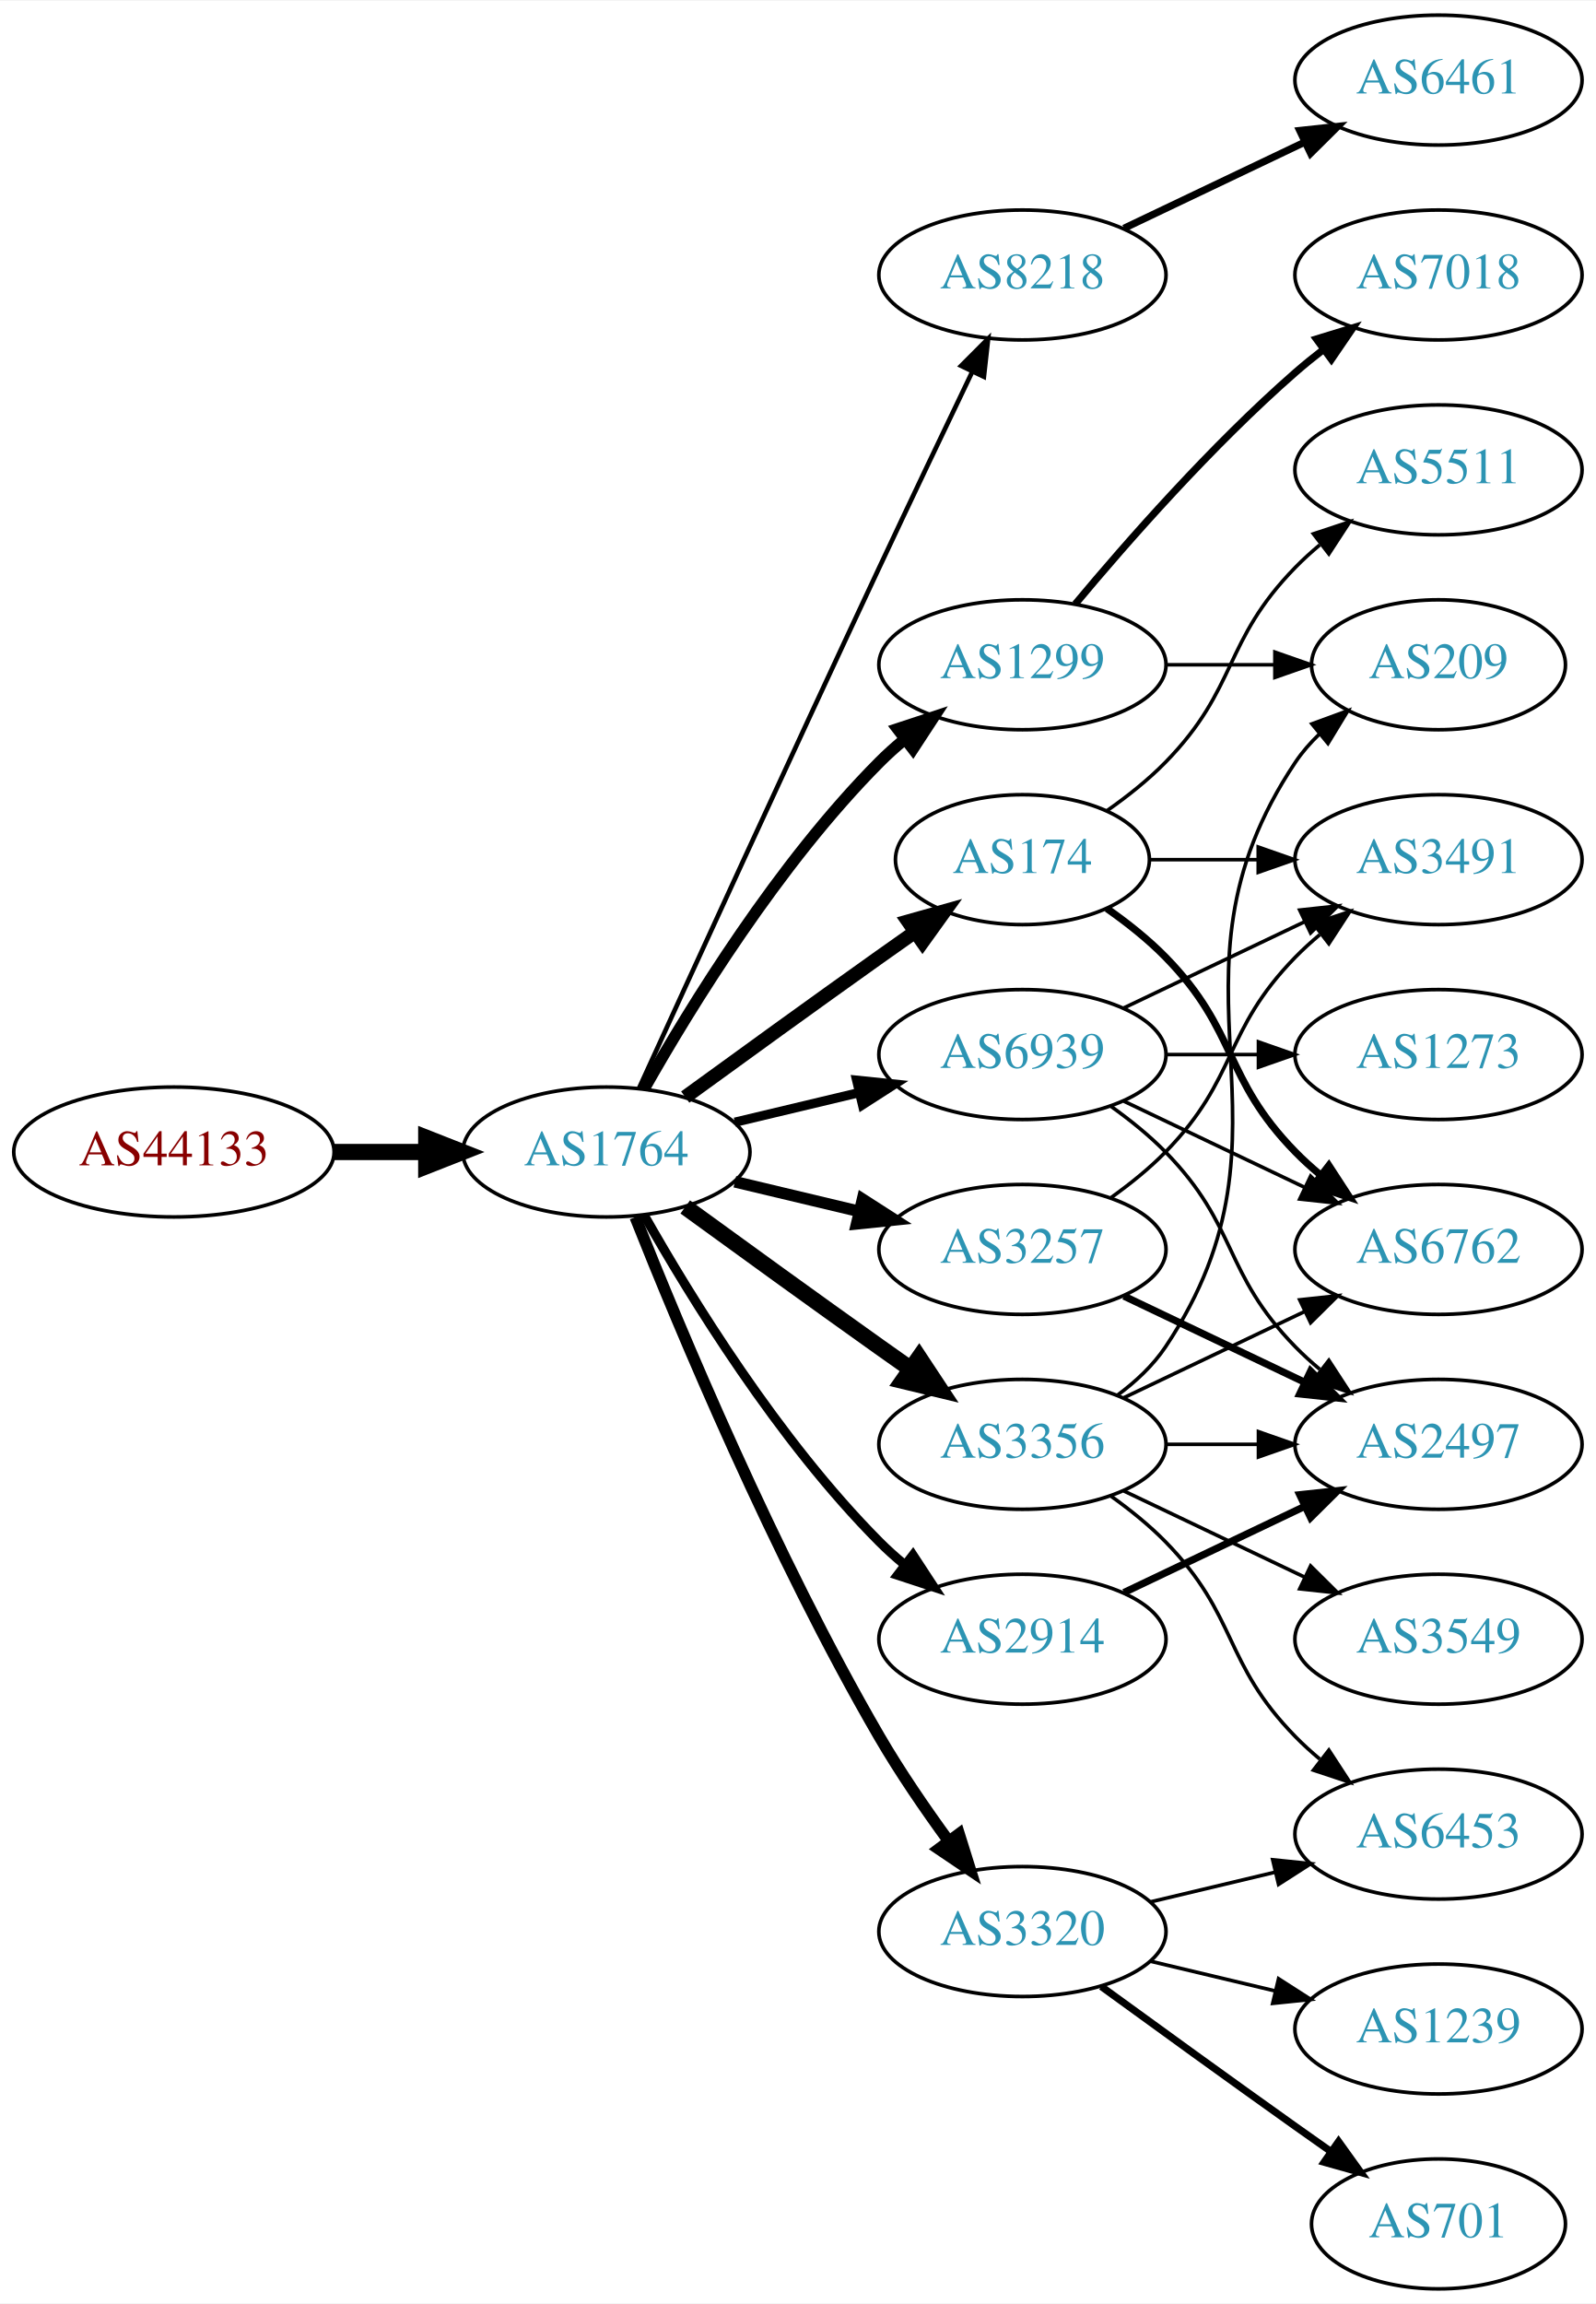
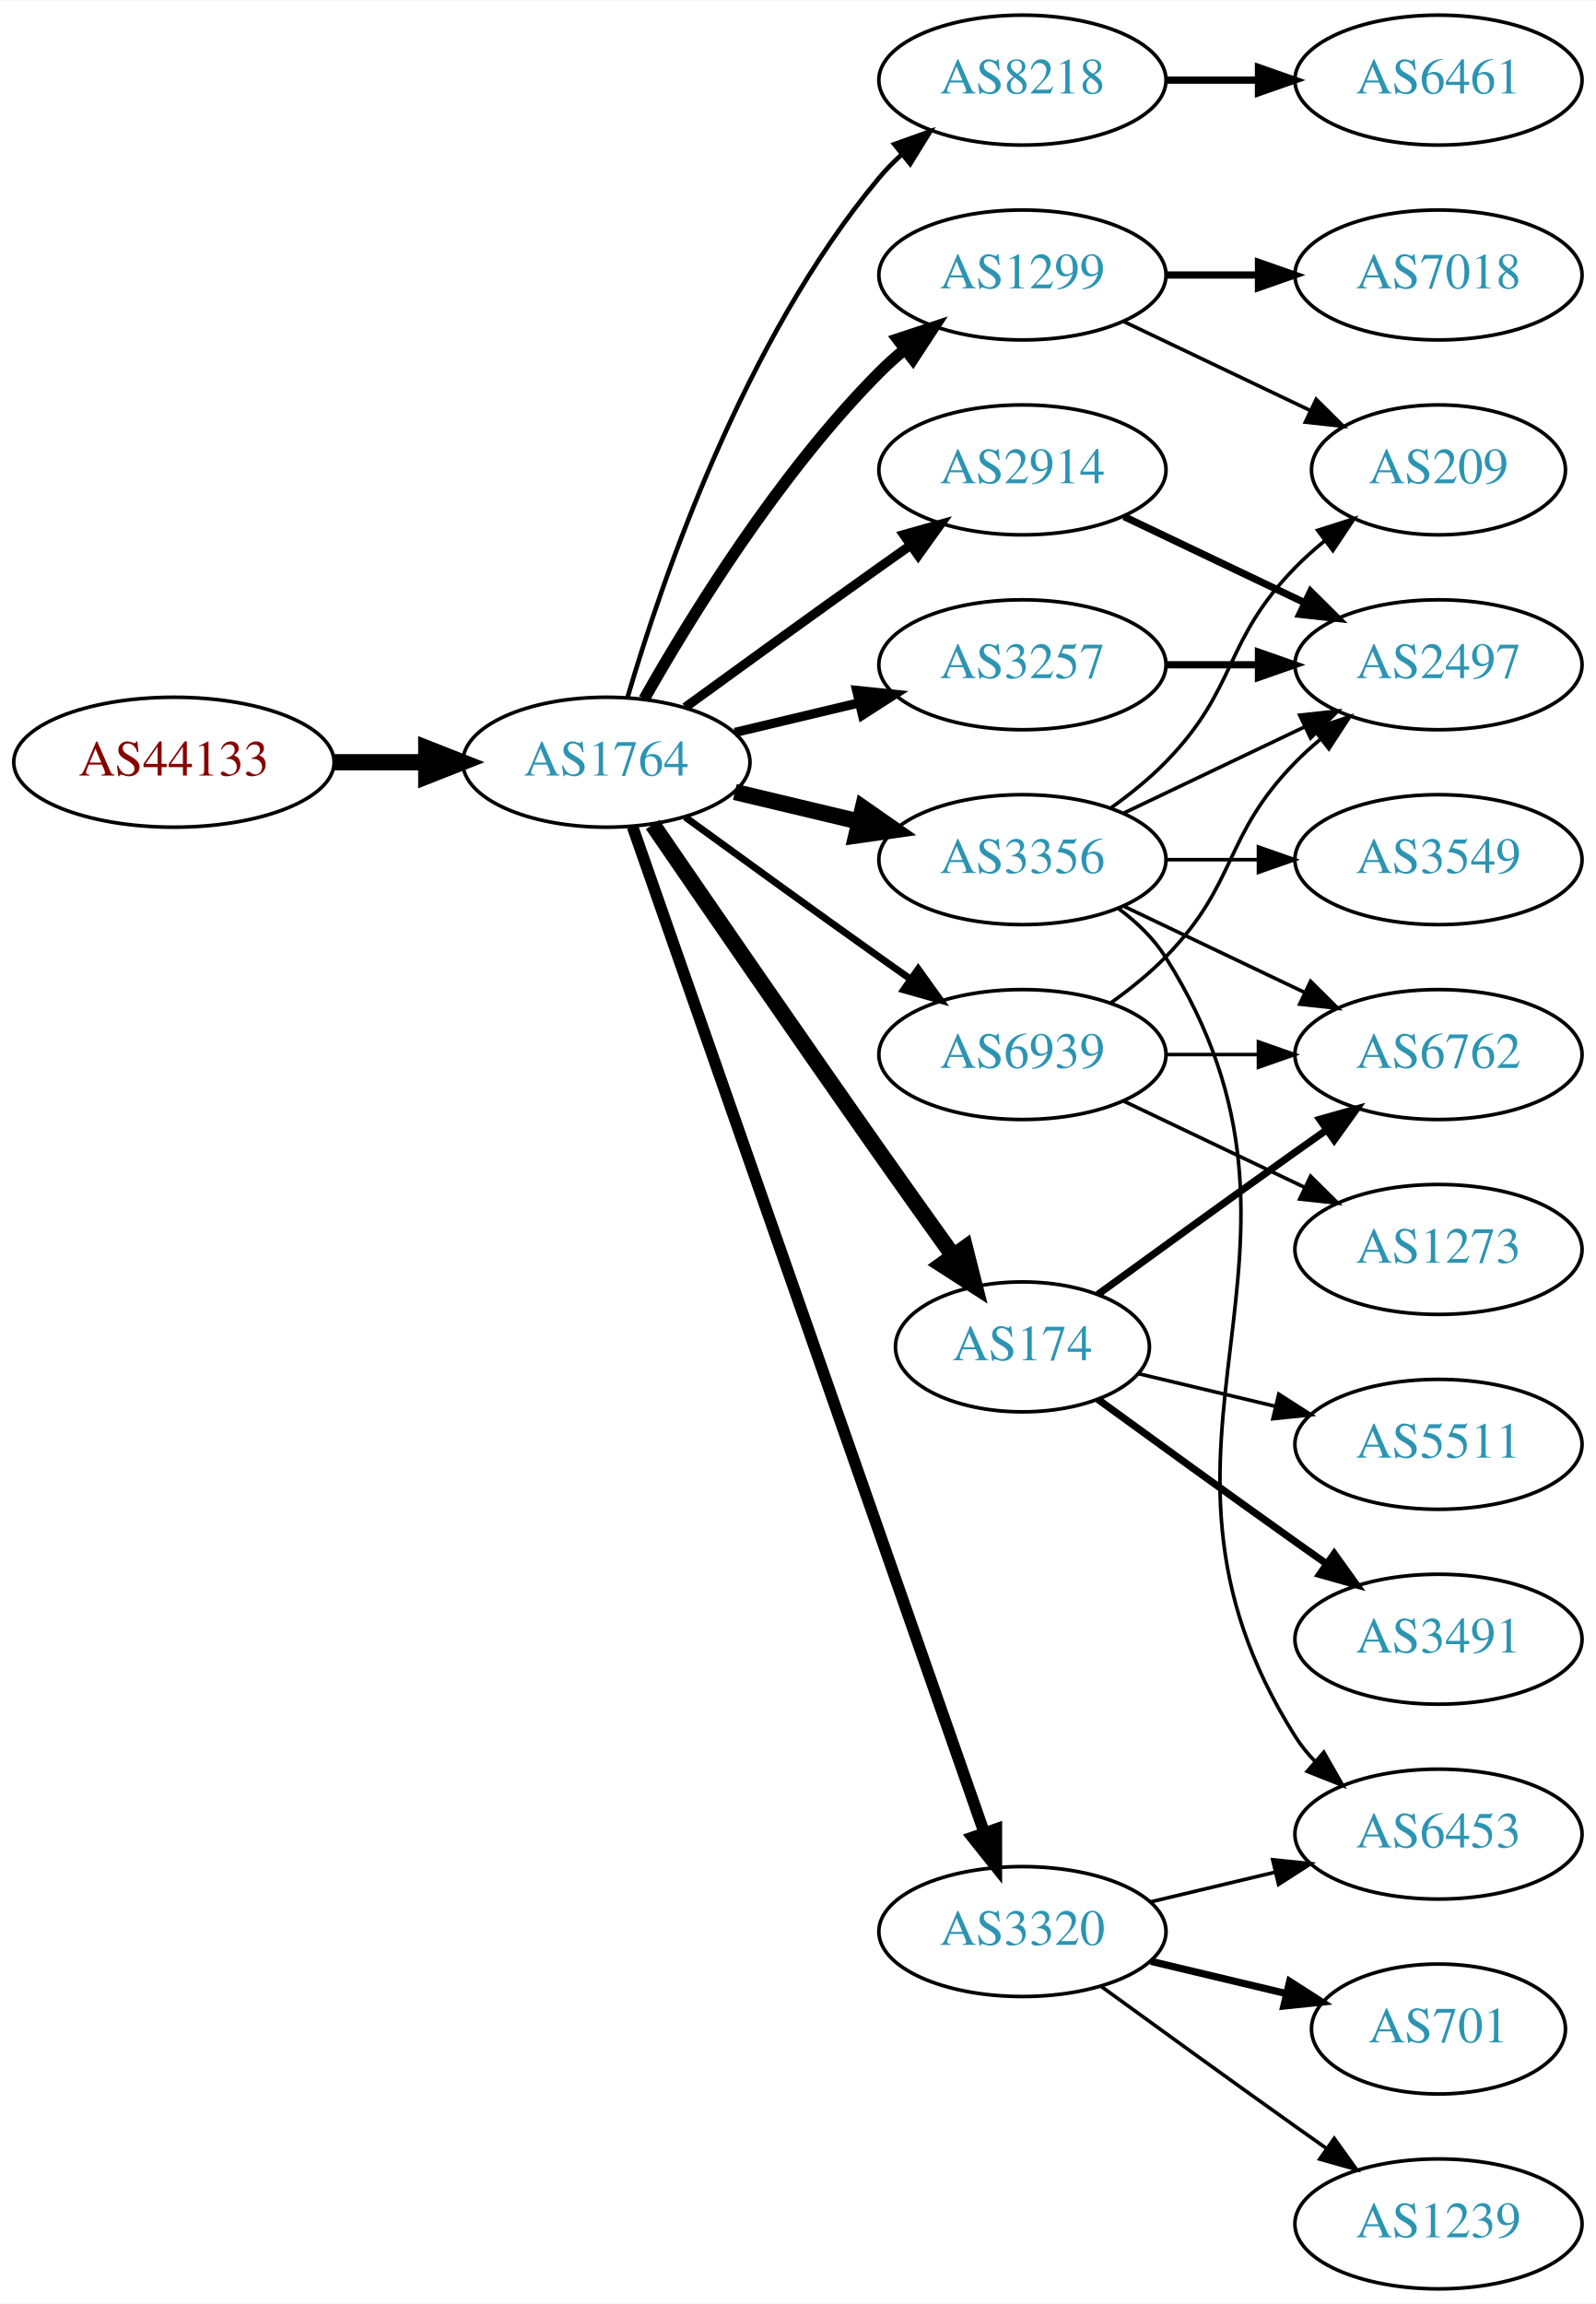
<svg xmlns="http://www.w3.org/2000/svg" xmlns:xlink="http://www.w3.org/1999/xlink" width="442pt" height="638pt" viewBox="0.00 0.00 442.27 638.00">
  <g id="graph0" class="graph" transform="scale(1 1) rotate(0) translate(4 634)">
    <polygon fill="white" stroke="none" points="-4,4 -4,-634 438.271,-634 438.271,4 -4,4" />
    <g id="node1" class="node">
      <g id="a_node1">
        <a xlink:href="/asn/44133" xlink:title="AS44133 ~ IPAX OG [AT]">
-           <ellipse fill="#ffffff" stroke="black" cx="44.196" cy="-315" rx="44.393" ry="18" />
-           <text text-anchor="middle" x="44.196" y="-311.3" font-family="Times,serif" font-size="14.00" fill="#880000">AS44133</text>
+           <ellipse fill="#ffffff" stroke="black" cx="44.196" cy="-423" rx="44.393" ry="18" />
+           <text text-anchor="middle" x="44.196" y="-419.3" font-family="Times,serif" font-size="14.00" fill="#880000">AS44133</text>
        </a>
      </g>
    </g>
    <g id="node2" class="node">
      <g id="a_node2">
        <a xlink:href="/asn/1764" xlink:title="AS1764 ~ NEXTLAYER-AS [AT]">
-           <ellipse fill="#ffffff" stroke="black" cx="164.039" cy="-315" rx="39.794" ry="18" />
-           <text text-anchor="middle" x="164.039" y="-311.3" font-family="Times,serif" font-size="14.00" fill="#2c94b3">AS1764</text>
+           <ellipse fill="#ffffff" stroke="black" cx="164.039" cy="-423" rx="39.794" ry="18" />
+           <text text-anchor="middle" x="164.039" y="-419.3" font-family="Times,serif" font-size="14.00" fill="#2c94b3">AS1764</text>
        </a>
      </g>
    </g>
    <g id="edge1" class="edge">
-       <path fill="none" stroke="black" stroke-width="4.5" d="M88.407,-315C96.72,-315 105.482,-315 113.965,-315" />
-       <polygon fill="black" stroke="black" stroke-width="4.5" points="114.123,-318.938 124.123,-315 114.123,-311.063 114.123,-318.938" />
+       <path fill="none" stroke="black" stroke-width="4.5" d="M88.407,-423C96.72,-423 105.482,-423 113.965,-423" />
+       <polygon fill="black" stroke="black" stroke-width="4.5" points="114.123,-426.938 124.123,-423 114.123,-419.063 114.123,-426.938" />
    </g>
    <g id="node3" class="node">
      <g id="a_node3">
-         <a xlink:href="/asn/8218" xlink:title="AS8218 ~ legacy Neotelecoms [FR]">
-           <ellipse fill="#ffffff" stroke="black" cx="279.332" cy="-558" rx="39.794" ry="18" />
-           <text text-anchor="middle" x="279.332" y="-554.3" font-family="Times,serif" font-size="14.00" fill="#2c94b3">AS8218</text>
+         <a xlink:href="/asn/3257" xlink:title="AS3257 ~ GTT [DE]">
+           <ellipse fill="#ffffff" stroke="black" cx="279.332" cy="-450" rx="39.794" ry="18" />
+           <text text-anchor="middle" x="279.332" y="-446.3" font-family="Times,serif" font-size="14.00" fill="#2c94b3">AS3257</text>
        </a>
      </g>
    </g>
    <g id="edge2" class="edge">
-       <path fill="none" stroke="black" stroke-width="1.286" d="M173.026,-332.536C186.602,-362.296 215.099,-424.57 239.685,-477 248.176,-495.108 257.868,-515.421 265.422,-531.175" />
-       <polygon fill="black" stroke="black" stroke-width="1.286" points="262.337,-532.835 269.82,-540.335 268.647,-529.805 262.337,-532.835" />
+       <path fill="none" stroke="black" stroke-width="2.571" d="M199.646,-431.248C210.517,-433.838 222.671,-436.735 234.114,-439.462" />
+       <polygon fill="black" stroke="black" stroke-width="2.571" points="233.397,-442.889 243.936,-441.803 235.02,-436.08 233.397,-442.889" />
    </g>
    <g id="node4" class="node">
      <g id="a_node4">
        <a xlink:href="/asn/1299" xlink:title="AS1299 ~ Telia Carrier [EU]">
-           <ellipse fill="#ffffff" stroke="black" cx="279.332" cy="-450" rx="39.794" ry="18" />
-           <text text-anchor="middle" x="279.332" y="-446.3" font-family="Times,serif" font-size="14.00" fill="#2c94b3">AS1299</text>
+           <ellipse fill="#ffffff" stroke="black" cx="279.332" cy="-558" rx="39.794" ry="18" />
+           <text text-anchor="middle" x="279.332" y="-554.3" font-family="Times,serif" font-size="14.00" fill="#2c94b3">AS1299</text>
        </a>
      </g>
    </g>
    <g id="edge3" class="edge">
-       <path fill="none" stroke="black" stroke-width="3.214" d="M174.498,-332.49C187.28,-355.096 211.712,-394.886 239.685,-423 241.796,-425.121 244.092,-427.188 246.477,-429.171" />
-       <polygon fill="black" stroke="black" stroke-width="3.214" points="244.73,-432.242 254.793,-435.556 248.993,-426.69 244.73,-432.242" />
+       <path fill="none" stroke="black" stroke-width="3.214" d="M174.498,-440.49C187.28,-463.096 211.712,-502.886 239.685,-531 241.796,-533.121 244.092,-535.188 246.477,-537.171" />
+       <polygon fill="black" stroke="black" stroke-width="3.214" points="244.73,-540.242 254.793,-543.556 248.993,-534.69 244.73,-540.242" />
    </g>
    <g id="node5" class="node">
      <g id="a_node5">
-         <a xlink:href="/asn/174" xlink:title="AS174 ~ Cogent Communications [US]">
-           <ellipse fill="#ffffff" stroke="black" cx="279.332" cy="-396" rx="35.194" ry="18" />
-           <text text-anchor="middle" x="279.332" y="-392.3" font-family="Times,serif" font-size="14.00" fill="#2c94b3">AS174</text>
+         <a xlink:href="/asn/2914" xlink:title="AS2914 ~ NTT America, Inc. [US]">
+           <ellipse fill="#ffffff" stroke="black" cx="279.332" cy="-504" rx="39.794" ry="18" />
+           <text text-anchor="middle" x="279.332" y="-500.3" font-family="Times,serif" font-size="14.00" fill="#2c94b3">AS2914</text>
        </a>
      </g>
    </g>
    <g id="edge4" class="edge">
-       <path fill="none" stroke="black" stroke-width="3.857" d="M185.887,-330.222C200.821,-341.091 221.435,-356.025 239.685,-369 242.895,-371.282 246.264,-373.661 249.619,-376.018" />
-       <polygon fill="black" stroke="black" stroke-width="3.857" points="247.631,-378.899 257.83,-381.77 251.647,-373.166 247.631,-378.899" />
+       <path fill="none" stroke="black" stroke-width="2.571" d="M185.887,-438.222C200.821,-449.091 221.435,-464.025 239.685,-477 242.506,-479.005 245.449,-481.085 248.397,-483.159" />
+       <polygon fill="black" stroke="black" stroke-width="2.571" points="246.424,-486.05 256.621,-488.926 250.443,-480.319 246.424,-486.05" />
    </g>
    <g id="node6" class="node">
      <g id="a_node6">
-         <a xlink:href="/asn/3257" xlink:title="AS3257 ~ GTT [DE]">
-           <ellipse fill="#ffffff" stroke="black" cx="279.332" cy="-288" rx="39.794" ry="18" />
-           <text text-anchor="middle" x="279.332" y="-284.3" font-family="Times,serif" font-size="14.00" fill="#2c94b3">AS3257</text>
+         <a xlink:href="/asn/8218" xlink:title="AS8218 ~ legacy Neotelecoms [FR]">
+           <ellipse fill="#ffffff" stroke="black" cx="279.332" cy="-612" rx="39.794" ry="18" />
+           <text text-anchor="middle" x="279.332" y="-608.3" font-family="Times,serif" font-size="14.00" fill="#2c94b3">AS8218</text>
        </a>
      </g>
    </g>
    <g id="edge5" class="edge">
-       <path fill="none" stroke="black" stroke-width="3.214" d="M199.646,-306.752C210.517,-304.162 222.671,-301.265 234.114,-298.538" />
-       <polygon fill="black" stroke="black" stroke-width="3.214" points="235.02,-301.92 243.936,-296.197 233.397,-295.111 235.02,-301.92" />
+       <path fill="none" stroke="black" stroke-width="1.286" d="M169.913,-441.002C179.227,-472.844 202.043,-539.981 239.685,-585 241.555,-587.237 243.654,-589.374 245.88,-591.396" />
+       <polygon fill="black" stroke="black" stroke-width="1.286" points="243.823,-594.234 253.799,-597.804 248.227,-588.793 243.823,-594.234" />
    </g>
    <g id="node7" class="node">
      <g id="a_node7">
-         <a xlink:href="/asn/3356" xlink:title="AS3356 ~ Level 3 Parent, LLC [US]">
-           <ellipse fill="#ffffff" stroke="black" cx="279.332" cy="-234" rx="39.794" ry="18" />
-           <text text-anchor="middle" x="279.332" y="-230.3" font-family="Times,serif" font-size="14.00" fill="#2c94b3">AS3356</text>
+         <a xlink:href="/asn/174" xlink:title="AS174 ~ Cogent Communications [US]">
+           <ellipse fill="#ffffff" stroke="black" cx="279.332" cy="-261" rx="35.194" ry="18" />
+           <text text-anchor="middle" x="279.332" y="-257.3" font-family="Times,serif" font-size="14.00" fill="#2c94b3">AS174</text>
        </a>
      </g>
    </g>
    <g id="edge6" class="edge">
-       <path fill="none" stroke="black" stroke-width="4.5" d="M185.887,-299.778C200.821,-288.909 221.435,-273.975 239.685,-261 242.506,-258.995 245.449,-256.915 248.397,-254.841" />
-       <polygon fill="black" stroke="black" stroke-width="4.5" points="250.694,-258.039 256.621,-249.074 246.173,-251.591 250.694,-258.039" />
+       <path fill="none" stroke="black" stroke-width="4.5" d="M176.846,-405.731C191.489,-384.358 217.262,-346.88 239.685,-315 246.32,-305.567 253.67,-295.261 260.164,-286.205" />
+       <polygon fill="black" stroke="black" stroke-width="4.5" points="263.44,-288.393 266.076,-277.974 257.044,-283.799 263.44,-288.393" />
    </g>
    <g id="node8" class="node">
      <g id="a_node8">
-         <a xlink:href="/asn/2914" xlink:title="AS2914 ~ NTT America, Inc. [US]">
-           <ellipse fill="#ffffff" stroke="black" cx="279.332" cy="-180" rx="39.794" ry="18" />
-           <text text-anchor="middle" x="279.332" y="-176.3" font-family="Times,serif" font-size="14.00" fill="#2c94b3">AS2914</text>
+         <a xlink:href="/asn/3356" xlink:title="AS3356 ~ Level 3 Parent, LLC [US]">
+           <ellipse fill="#ffffff" stroke="black" cx="279.332" cy="-396" rx="39.794" ry="18" />
+           <text text-anchor="middle" x="279.332" y="-392.3" font-family="Times,serif" font-size="14.00" fill="#2c94b3">AS3356</text>
        </a>
      </g>
    </g>
    <g id="edge7" class="edge">
-       <path fill="none" stroke="black" stroke-width="2.571" d="M174.498,-297.51C187.28,-274.904 211.712,-235.114 239.685,-207 241.796,-204.879 244.092,-202.812 246.477,-200.829" />
-       <polygon fill="black" stroke="black" stroke-width="2.571" points="248.993,-203.31 254.793,-194.444 244.73,-197.758 248.993,-203.31" />
+       <path fill="none" stroke="black" stroke-width="4.5" d="M199.646,-414.752C210.517,-412.162 222.671,-409.265 234.114,-406.538" />
+       <polygon fill="black" stroke="black" stroke-width="4.5" points="235.122,-410.346 243.936,-404.197 233.296,-402.685 235.122,-410.346" />
    </g>
    <g id="node9" class="node">
      <g id="a_node9">
        <a xlink:href="/asn/3320" xlink:title="AS3320 ~ DTAG [DE]">
          <ellipse fill="#ffffff" stroke="black" cx="279.332" cy="-99" rx="39.794" ry="18" />
          <text text-anchor="middle" x="279.332" y="-95.3" font-family="Times,serif" font-size="14.00" fill="#2c94b3">AS3320</text>
        </a>
      </g>
    </g>
    <g id="edge8" class="edge">
-       <path fill="none" stroke="black" stroke-width="3.214" d="M172.042,-296.949C184.169,-266.43 210.587,-203.067 239.685,-153 245.392,-143.181 252.43,-132.922 258.929,-124.016" />
-       <polygon fill="black" stroke="black" stroke-width="3.214" points="261.77,-126.062 264.934,-115.95 256.155,-121.881 261.77,-126.062" />
+       <path fill="none" stroke="black" stroke-width="3.214" d="M171.291,-405.119C190.093,-351.349 246.207,-190.871 268.775,-126.33" />
+       <polygon fill="black" stroke="black" stroke-width="3.214" points="272.101,-127.421 272.098,-116.826 265.494,-125.11 272.101,-127.421" />
    </g>
    <g id="node10" class="node">
      <g id="a_node10">
        <a xlink:href="/asn/6939" xlink:title="AS6939 ~ Hurricane Electric LLC [US]">
          <ellipse fill="#ffffff" stroke="black" cx="279.332" cy="-342" rx="39.794" ry="18" />
          <text text-anchor="middle" x="279.332" y="-338.3" font-family="Times,serif" font-size="14.00" fill="#2c94b3">AS6939</text>
        </a>
      </g>
    </g>
    <g id="edge9" class="edge">
-       <path fill="none" stroke="black" stroke-width="2.571" d="M199.646,-323.248C210.517,-325.838 222.671,-328.735 234.114,-331.462" />
-       <polygon fill="black" stroke="black" stroke-width="2.571" points="233.397,-334.889 243.936,-333.803 235.02,-328.08 233.397,-334.889" />
+       <path fill="none" stroke="black" stroke-width="1.929" d="M185.887,-407.778C200.821,-396.909 221.435,-381.975 239.685,-369 242.506,-366.995 245.449,-364.915 248.397,-362.841" />
+       <polygon fill="black" stroke="black" stroke-width="1.929" points="250.443,-365.681 256.621,-357.074 246.424,-359.95 250.443,-365.681" />
    </g>
    <g id="node11" class="node">
      <g id="a_node11">
+         <a xlink:href="/asn/2497" xlink:title="AS2497 ~ Internet Initiative Japan Inc. [JP]">
+           <ellipse fill="#ffffff" stroke="black" cx="394.625" cy="-450" rx="39.794" ry="18" />
+           <text text-anchor="middle" x="394.625" y="-446.3" font-family="Times,serif" font-size="14.00" fill="#2c94b3">AS2497</text>
+         </a>
+       </g>
+     </g>
+     <g id="edge10" class="edge">
+       <path fill="none" stroke="black" stroke-width="2" d="M319.004,-450C327.207,-450 335.971,-450 344.503,-450" />
+       <polygon fill="black" stroke="black" stroke-width="2" points="344.742,-453.5 354.742,-450 344.742,-446.5 344.742,-453.5" />
+     </g>
+     <g id="node12" class="node">
+       <g id="a_node12">
+         <a xlink:href="/asn/7018" xlink:title="AS7018 ~ AT&amp;T Services, Inc. [US]">
+           <ellipse fill="#ffffff" stroke="black" cx="394.625" cy="-558" rx="39.794" ry="18" />
+           <text text-anchor="middle" x="394.625" y="-554.3" font-family="Times,serif" font-size="14.00" fill="#2c94b3">AS7018</text>
+         </a>
+       </g>
+     </g>
+     <g id="edge11" class="edge">
+       <path fill="none" stroke="black" stroke-width="2" d="M319.004,-558C327.207,-558 335.971,-558 344.503,-558" />
+       <polygon fill="black" stroke="black" stroke-width="2" points="344.742,-561.5 354.742,-558 344.742,-554.5 344.742,-561.5" />
+     </g>
+     <g id="node13" class="node">
+       <g id="a_node13">
+         <a xlink:href="/asn/209" xlink:title="AS209 ~ CenturyLink Communications, LLC [US]">
+           <ellipse fill="#ffffff" stroke="black" cx="394.625" cy="-504" rx="35.194" ry="18" />
+           <text text-anchor="middle" x="394.625" y="-500.3" font-family="Times,serif" font-size="14.00" fill="#2c94b3">AS209</text>
+         </a>
+       </g>
+     </g>
+     <g id="edge12" class="edge">
+       <path fill="none" stroke="black" d="M307.468,-545.066C322.9,-537.71 342.385,-528.423 358.92,-520.541" />
+       <polygon fill="black" stroke="black" points="360.741,-523.551 368.262,-516.089 357.729,-517.232 360.741,-523.551" />
+     </g>
+     <g id="edge22" class="edge">
+       <path fill="none" stroke="black" stroke-width="2" d="M307.468,-491.066C322.462,-483.919 341.283,-474.948 357.506,-467.215" />
+       <polygon fill="black" stroke="black" stroke-width="2" points="359.188,-470.291 366.71,-462.829 356.177,-463.972 359.188,-470.291" />
+     </g>
+     <g id="node14" class="node">
+       <g id="a_node14">
        <a xlink:href="/asn/6461" xlink:title="AS6461 ~ Zayo Bandwidth [US]">
          <ellipse fill="#ffffff" stroke="black" cx="394.625" cy="-612" rx="39.794" ry="18" />
          <text text-anchor="middle" x="394.625" y="-608.3" font-family="Times,serif" font-size="14.00" fill="#2c94b3">AS6461</text>
        </a>
      </g>
    </g>
-     <g id="edge10" class="edge">
-       <path fill="none" stroke="black" stroke-width="2" d="M307.468,-570.934C322.462,-578.081 341.283,-587.052 357.506,-594.785" />
-       <polygon fill="black" stroke="black" stroke-width="2" points="356.177,-598.028 366.71,-599.171 359.188,-591.709 356.177,-598.028" />
+     <g id="edge13" class="edge">
+       <path fill="none" stroke="black" stroke-width="2" d="M319.004,-612C327.207,-612 335.971,-612 344.503,-612" />
+       <polygon fill="black" stroke="black" stroke-width="2" points="344.742,-615.5 354.742,-612 344.742,-608.5 344.742,-615.5" />
    </g>
    <g id="node16" class="node">
      <g id="a_node16">
-         <a xlink:href="/asn/209" xlink:title="AS209 ~ CenturyLink Communications, LLC [US]">
-           <ellipse fill="#ffffff" stroke="black" cx="394.625" cy="-450" rx="35.194" ry="18" />
-           <text text-anchor="middle" x="394.625" y="-446.3" font-family="Times,serif" font-size="14.00" fill="#2c94b3">AS209</text>
-         </a>
-       </g>
-     </g>
-     <g id="edge25" class="edge">
-       <path fill="none" stroke="black" d="M319.004,-450C328.709,-450 339.2,-450 349.163,-450" />
-       <polygon fill="black" stroke="black" points="349.299,-453.5 359.299,-450 349.299,-446.5 349.299,-453.5" />
+         <a xlink:href="/asn/6762" xlink:title="AS6762 ~ TELECOM ITALIA SPARKLE S.p.A. [IT]">
+           <ellipse fill="#ffffff" stroke="black" cx="394.625" cy="-342" rx="39.794" ry="18" />
+           <text text-anchor="middle" x="394.625" y="-338.3" font-family="Times,serif" font-size="14.00" fill="#2c94b3">AS6762</text>
+         </a>
+       </g>
+     </g>
+     <g id="edge23" class="edge">
+       <path fill="none" stroke="black" stroke-width="2" d="M300.228,-275.529C315.229,-286.45 336.336,-301.747 354.978,-315 357.799,-317.005 360.742,-319.085 363.69,-321.159" />
+       <polygon fill="black" stroke="black" stroke-width="2" points="361.717,-324.05 371.914,-326.926 365.736,-318.319 361.717,-324.05" />
+     </g>
+     <g id="node20" class="node">
+       <g id="a_node20">
+         <a xlink:href="/asn/3491" xlink:title="AS3491 ~ PCCW Global, Inc. [US]">
+           <ellipse fill="#ffffff" stroke="black" cx="394.625" cy="-180" rx="39.794" ry="18" />
+           <text text-anchor="middle" x="394.625" y="-176.3" font-family="Times,serif" font-size="14.00" fill="#2c94b3">AS3491</text>
+         </a>
+       </g>
+     </g>
+     <g id="edge24" class="edge">
+       <path fill="none" stroke="black" stroke-width="2" d="M300.228,-246.471C315.229,-235.55 336.336,-220.253 354.978,-207 357.799,-204.995 360.742,-202.915 363.69,-200.841" />
+       <polygon fill="black" stroke="black" stroke-width="2" points="365.736,-203.681 371.914,-195.074 361.717,-197.95 365.736,-203.681" />
    </g>
    <g id="node21" class="node">
      <g id="a_node21">
-         <a xlink:href="/asn/7018" xlink:title="AS7018 ~ AT&amp;T Services, Inc. [US]">
-           <ellipse fill="#ffffff" stroke="black" cx="394.625" cy="-558" rx="39.794" ry="18" />
-           <text text-anchor="middle" x="394.625" y="-554.3" font-family="Times,serif" font-size="14.00" fill="#2c94b3">AS7018</text>
-         </a>
-       </g>
-     </g>
-     <g id="edge24" class="edge">
-       <path fill="none" stroke="black" stroke-width="2" d="M293.962,-466.817C308.244,-483.929 331.791,-510.745 354.978,-531 357.444,-533.154 360.082,-535.294 362.78,-537.372" />
-       <polygon fill="black" stroke="black" stroke-width="2" points="360.805,-540.264 370.934,-543.37 364.953,-534.625 360.805,-540.264" />
-     </g>
-     <g id="node12" class="node">
-       <g id="a_node12">
-         <a xlink:href="/asn/6762" xlink:title="AS6762 ~ TELECOM ITALIA SPARKLE S.p.A. [IT]">
-           <ellipse fill="#ffffff" stroke="black" cx="394.625" cy="-288" rx="39.794" ry="18" />
-           <text text-anchor="middle" x="394.625" y="-284.3" font-family="Times,serif" font-size="14.00" fill="#2c94b3">AS6762</text>
-         </a>
-       </g>
-     </g>
-     <g id="edge21" class="edge">
-       <path fill="none" stroke="black" stroke-width="2" d="M302.714,-382.468C308.356,-378.51 314.17,-373.914 318.978,-369 339.151,-348.383 334.806,-335.617 354.978,-315 357.071,-312.861 359.354,-310.782 361.731,-308.79" />
-       <polygon fill="black" stroke="black" stroke-width="2" points="364.249,-311.268 370.031,-302.389 359.974,-305.725 364.249,-311.268" />
+         <a xlink:href="/asn/5511" xlink:title="AS5511 ~ Orange S.A. [FR]">
+           <ellipse fill="#ffffff" stroke="black" cx="394.625" cy="-234" rx="39.794" ry="18" />
+           <text text-anchor="middle" x="394.625" y="-230.3" font-family="Times,serif" font-size="14.00" fill="#2c94b3">AS5511</text>
+         </a>
+       </g>
+     </g>
+     <g id="edge25" class="edge">
+       <path fill="none" stroke="black" d="M311.589,-253.551C323.269,-250.767 336.765,-247.551 349.394,-244.541" />
+       <polygon fill="black" stroke="black" points="350.37,-247.907 359.286,-242.184 348.747,-241.097 350.37,-247.907" />
+     </g>
+     <g id="edge17" class="edge">
+       <path fill="none" stroke="black" d="M307.468,-408.934C322.462,-416.081 341.283,-425.052 357.506,-432.785" />
+       <polygon fill="black" stroke="black" points="356.177,-436.028 366.71,-437.171 359.188,-429.709 356.177,-436.028" />
+     </g>
+     <g id="edge18" class="edge">
+       <path fill="none" stroke="black" d="M303.926,-410.389C309.182,-414.148 314.513,-418.437 318.978,-423 339.151,-443.617 334.806,-456.383 354.978,-477 357.457,-479.534 360.204,-481.983 363.056,-484.304" />
+       <polygon fill="black" stroke="black" points="361.148,-487.248 371.242,-490.468 365.359,-481.657 361.148,-487.248" />
+     </g>
+     <g id="node15" class="node">
+       <g id="a_node15">
+         <a xlink:href="/asn/3549" xlink:title="AS3549 ~ Level 3 Parent, LLC [US]">
+           <ellipse fill="#ffffff" stroke="black" cx="394.625" cy="-396" rx="39.794" ry="18" />
+           <text text-anchor="middle" x="394.625" y="-392.3" font-family="Times,serif" font-size="14.00" fill="#2c94b3">AS3549</text>
+         </a>
+       </g>
+     </g>
+     <g id="edge14" class="edge">
+       <path fill="none" stroke="black" d="M319.004,-396C327.207,-396 335.971,-396 344.503,-396" />
+       <polygon fill="black" stroke="black" points="344.742,-399.5 354.742,-396 344.742,-392.5 344.742,-399.5" />
+     </g>
+     <g id="edge15" class="edge">
+       <path fill="none" stroke="black" d="M307.468,-383.066C322.462,-375.919 341.283,-366.948 357.506,-359.215" />
+       <polygon fill="black" stroke="black" points="359.188,-362.291 366.71,-354.829 356.177,-355.972 359.188,-362.291" />
    </g>
    <g id="node17" class="node">
      <g id="a_node17">
-         <a xlink:href="/asn/3491" xlink:title="AS3491 ~ PCCW Global, Inc. [US]">
-           <ellipse fill="#ffffff" stroke="black" cx="394.625" cy="-396" rx="39.794" ry="18" />
-           <text text-anchor="middle" x="394.625" y="-392.3" font-family="Times,serif" font-size="14.00" fill="#2c94b3">AS3491</text>
-         </a>
-       </g>
-     </g>
-     <g id="edge22" class="edge">
-       <path fill="none" stroke="black" d="M314.631,-396C324.008,-396 334.358,-396 344.393,-396" />
-       <polygon fill="black" stroke="black" points="344.681,-399.5 354.681,-396 344.681,-392.5 344.681,-399.5" />
-     </g>
-     <g id="node20" class="node">
-       <g id="a_node20">
-         <a xlink:href="/asn/5511" xlink:title="AS5511 ~ Orange S.A. [FR]">
-           <ellipse fill="#ffffff" stroke="black" cx="394.625" cy="-504" rx="39.794" ry="18" />
-           <text text-anchor="middle" x="394.625" y="-500.3" font-family="Times,serif" font-size="14.00" fill="#2c94b3">AS5511</text>
-         </a>
-       </g>
-     </g>
-     <g id="edge23" class="edge">
-       <path fill="none" stroke="black" d="M302.714,-409.532C308.356,-413.49 314.17,-418.086 318.978,-423 339.151,-443.617 334.806,-456.383 354.978,-477 357.071,-479.139 359.354,-481.218 361.731,-483.21" />
-       <polygon fill="black" stroke="black" points="359.974,-486.275 370.031,-489.611 364.249,-480.732 359.974,-486.275" />
-     </g>
-     <g id="node14" class="node">
-       <g id="a_node14">
-         <a xlink:href="/asn/2497" xlink:title="AS2497 ~ Internet Initiative Japan Inc. [JP]">
-           <ellipse fill="#ffffff" stroke="black" cx="394.625" cy="-234" rx="39.794" ry="18" />
-           <text text-anchor="middle" x="394.625" y="-230.3" font-family="Times,serif" font-size="14.00" fill="#2c94b3">AS2497</text>
-         </a>
-       </g>
-     </g>
-     <g id="edge16" class="edge">
-       <path fill="none" stroke="black" stroke-width="2" d="M307.468,-275.066C322.462,-267.919 341.283,-258.948 357.506,-251.215" />
-       <polygon fill="black" stroke="black" stroke-width="2" points="359.188,-254.291 366.71,-246.829 356.177,-247.972 359.188,-254.291" />
-     </g>
-     <g id="edge17" class="edge">
-       <path fill="none" stroke="black" d="M303.926,-302.389C309.182,-306.148 314.513,-310.437 318.978,-315 339.151,-335.617 334.806,-348.383 354.978,-369 357.071,-371.139 359.354,-373.218 361.731,-375.21" />
-       <polygon fill="black" stroke="black" points="359.974,-378.275 370.031,-381.611 364.249,-372.732 359.974,-378.275" />
-     </g>
-     <g id="edge11" class="edge">
-       <path fill="none" stroke="black" d="M307.468,-246.934C322.462,-254.081 341.283,-263.052 357.506,-270.785" />
-       <polygon fill="black" stroke="black" points="356.177,-274.028 366.71,-275.171 359.188,-267.709 356.177,-274.028" />
-     </g>
-     <g id="node13" class="node">
-       <g id="a_node13">
-         <a xlink:href="/asn/3549" xlink:title="AS3549 ~ Level 3 Parent, LLC [US]">
-           <ellipse fill="#ffffff" stroke="black" cx="394.625" cy="-180" rx="39.794" ry="18" />
-           <text text-anchor="middle" x="394.625" y="-176.3" font-family="Times,serif" font-size="14.00" fill="#2c94b3">AS3549</text>
-         </a>
-       </g>
-     </g>
-     <g id="edge12" class="edge">
-       <path fill="none" stroke="black" d="M307.468,-221.066C322.462,-213.919 341.283,-204.948 357.506,-197.215" />
-       <polygon fill="black" stroke="black" points="359.188,-200.291 366.71,-192.829 356.177,-193.972 359.188,-200.291" />
-     </g>
-     <g id="edge13" class="edge">
-       <path fill="none" stroke="black" d="M319.004,-234C327.207,-234 335.971,-234 344.503,-234" />
-       <polygon fill="black" stroke="black" points="344.742,-237.5 354.742,-234 344.742,-230.5 344.742,-237.5" />
-     </g>
-     <g id="node15" class="node">
-       <g id="a_node15">
        <a xlink:href="/asn/6453" xlink:title="AS6453 ~ TATA COMMUNICATIONS (AMERICA) INC [US]">
          <ellipse fill="#ffffff" stroke="black" cx="394.625" cy="-126" rx="39.794" ry="18" />
          <text text-anchor="middle" x="394.625" y="-122.3" font-family="Times,serif" font-size="14.00" fill="#2c94b3">AS6453</text>
        </a>
      </g>
    </g>
-     <g id="edge14" class="edge">
-       <path fill="none" stroke="black" d="M303.926,-219.611C309.182,-215.852 314.513,-211.563 318.978,-207 339.151,-186.383 334.806,-173.617 354.978,-153 357.071,-150.861 359.354,-148.782 361.731,-146.79" />
-       <polygon fill="black" stroke="black" points="364.249,-149.268 370.031,-140.389 359.974,-143.725 364.249,-149.268" />
-     </g>
-     <g id="edge15" class="edge">
-       <path fill="none" stroke="black" d="M305.651,-247.607C310.707,-251.351 315.518,-255.831 318.978,-261 360.003,-322.294 313.954,-361.706 354.978,-423 356.845,-425.789 359.105,-428.377 361.584,-430.757" />
-       <polygon fill="black" stroke="black" points="359.558,-433.622 369.507,-437.266 364.002,-428.214 359.558,-433.622" />
-     </g>
-     <g id="edge26" class="edge">
-       <path fill="none" stroke="black" stroke-width="2" d="M307.468,-192.934C322.462,-200.081 341.283,-209.052 357.506,-216.785" />
-       <polygon fill="black" stroke="black" stroke-width="2" points="356.177,-220.028 366.71,-221.171 359.188,-213.709 356.177,-220.028" />
-     </g>
-     <g id="edge20" class="edge">
+     <g id="edge16" class="edge">
+       <path fill="none" stroke="black" d="M305.858,-382.528C310.903,-378.777 315.658,-374.26 318.978,-369 370.928,-286.7 303.028,-235.3 354.978,-153 356.534,-150.534 358.406,-148.232 360.475,-146.095" />
+       <polygon fill="black" stroke="black" points="362.845,-148.673 368.099,-139.472 358.254,-143.389 362.845,-148.673" />
+     </g>
+     <g id="edge21" class="edge">
      <path fill="none" stroke="black" d="M314.939,-107.248C325.81,-109.838 337.964,-112.735 349.407,-115.462" />
      <polygon fill="black" stroke="black" points="348.69,-118.889 359.229,-117.803 350.313,-112.08 348.69,-118.889" />
    </g>
    <g id="node18" class="node">
      <g id="a_node18">
-         <a xlink:href="/asn/1239" xlink:title="AS1239 ~ Sprint [US]">
-           <ellipse fill="#ffffff" stroke="black" cx="394.625" cy="-72" rx="39.794" ry="18" />
-           <text text-anchor="middle" x="394.625" y="-68.3" font-family="Times,serif" font-size="14.00" fill="#2c94b3">AS1239</text>
-         </a>
-       </g>
-     </g>
-     <g id="edge18" class="edge">
-       <path fill="none" stroke="black" d="M314.939,-90.752C325.81,-88.162 337.964,-85.265 349.407,-82.538" />
-       <polygon fill="black" stroke="black" points="350.313,-85.92 359.229,-80.197 348.69,-79.111 350.313,-85.92" />
+         <a xlink:href="/asn/701" xlink:title="AS701 ~ UUNET [US]">
+           <ellipse fill="#ffffff" stroke="black" cx="394.625" cy="-72" rx="35.194" ry="18" />
+           <text text-anchor="middle" x="394.625" y="-68.3" font-family="Times,serif" font-size="14.00" fill="#2c94b3">AS701</text>
+         </a>
+       </g>
+     </g>
+     <g id="edge19" class="edge">
+       <path fill="none" stroke="black" stroke-width="2" d="M314.939,-90.752C326.733,-87.942 340.038,-84.771 352.306,-81.847" />
+       <polygon fill="black" stroke="black" stroke-width="2" points="353.394,-85.186 362.311,-79.463 351.772,-78.376 353.394,-85.186" />
    </g>
    <g id="node19" class="node">
      <g id="a_node19">
-         <a xlink:href="/asn/701" xlink:title="AS701 ~ UUNET [US]">
-           <ellipse fill="#ffffff" stroke="black" cx="394.625" cy="-18" rx="35.194" ry="18" />
-           <text text-anchor="middle" x="394.625" y="-14.3" font-family="Times,serif" font-size="14.00" fill="#2c94b3">AS701</text>
-         </a>
-       </g>
-     </g>
-     <g id="edge19" class="edge">
-       <path fill="none" stroke="black" stroke-width="2" d="M301.18,-83.778C316.114,-72.909 336.727,-57.975 354.978,-45 358.188,-42.718 361.557,-40.339 364.912,-37.982" />
-       <polygon fill="black" stroke="black" stroke-width="2" points="366.94,-40.834 373.123,-32.23 362.924,-35.101 366.94,-40.834" />
+         <a xlink:href="/asn/1239" xlink:title="AS1239 ~ Sprint [US]">
+           <ellipse fill="#ffffff" stroke="black" cx="394.625" cy="-18" rx="39.794" ry="18" />
+           <text text-anchor="middle" x="394.625" y="-14.3" font-family="Times,serif" font-size="14.00" fill="#2c94b3">AS1239</text>
+         </a>
+       </g>
+     </g>
+     <g id="edge20" class="edge">
+       <path fill="none" stroke="black" d="M301.18,-83.778C316.114,-72.909 336.727,-57.975 354.978,-45 357.799,-42.995 360.742,-40.915 363.69,-38.841" />
+       <polygon fill="black" stroke="black" points="365.736,-41.681 371.914,-33.074 361.717,-35.95 365.736,-41.681" />
+     </g>
+     <g id="edge27" class="edge">
+       <path fill="none" stroke="black" d="M303.926,-356.389C309.182,-360.148 314.513,-364.437 318.978,-369 339.151,-389.617 334.806,-402.383 354.978,-423 357.071,-425.139 359.354,-427.218 361.731,-429.21" />
+       <polygon fill="black" stroke="black" points="359.974,-432.275 370.031,-435.611 364.249,-426.732 359.974,-432.275" />
    </g>
    <g id="edge28" class="edge">
-       <path fill="none" stroke="black" d="M307.468,-329.066C322.462,-321.919 341.283,-312.948 357.506,-305.215" />
-       <polygon fill="black" stroke="black" points="359.188,-308.291 366.71,-300.829 356.177,-301.972 359.188,-308.291" />
-     </g>
-     <g id="edge27" class="edge">
-       <path fill="none" stroke="black" d="M303.926,-327.611C309.182,-323.852 314.513,-319.563 318.978,-315 339.151,-294.383 334.806,-281.617 354.978,-261 357.071,-258.861 359.354,-256.782 361.731,-254.79" />
-       <polygon fill="black" stroke="black" points="364.249,-257.268 370.031,-248.389 359.974,-251.725 364.249,-257.268" />
-     </g>
-     <g id="edge29" class="edge">
-       <path fill="none" stroke="black" d="M307.468,-354.934C322.462,-362.081 341.283,-371.052 357.506,-378.785" />
-       <polygon fill="black" stroke="black" points="356.177,-382.028 366.71,-383.171 359.188,-375.709 356.177,-382.028" />
+       <path fill="none" stroke="black" d="M319.004,-342C327.207,-342 335.971,-342 344.503,-342" />
+       <polygon fill="black" stroke="black" points="344.742,-345.5 354.742,-342 344.742,-338.5 344.742,-345.5" />
    </g>
    <g id="node22" class="node">
      <g id="a_node22">
        <a xlink:href="/asn/1273" xlink:title="AS1273 ~ Vodafone Group PLC [EU]">
-           <ellipse fill="#ffffff" stroke="black" cx="394.625" cy="-342" rx="39.794" ry="18" />
-           <text text-anchor="middle" x="394.625" y="-338.3" font-family="Times,serif" font-size="14.00" fill="#2c94b3">AS1273</text>
-         </a>
-       </g>
-     </g>
-     <g id="edge30" class="edge">
-       <path fill="none" stroke="black" d="M319.004,-342C327.207,-342 335.971,-342 344.503,-342" />
-       <polygon fill="black" stroke="black" points="344.742,-345.5 354.742,-342 344.742,-338.5 344.742,-345.5" />
+           <ellipse fill="#ffffff" stroke="black" cx="394.625" cy="-288" rx="39.794" ry="18" />
+           <text text-anchor="middle" x="394.625" y="-284.3" font-family="Times,serif" font-size="14.00" fill="#2c94b3">AS1273</text>
+         </a>
+       </g>
+     </g>
+     <g id="edge26" class="edge">
+       <path fill="none" stroke="black" d="M307.468,-329.066C322.462,-321.919 341.283,-312.948 357.506,-305.215" />
+       <polygon fill="black" stroke="black" points="359.188,-308.291 366.71,-300.829 356.177,-301.972 359.188,-308.291" />
    </g>
  </g>
</svg>
